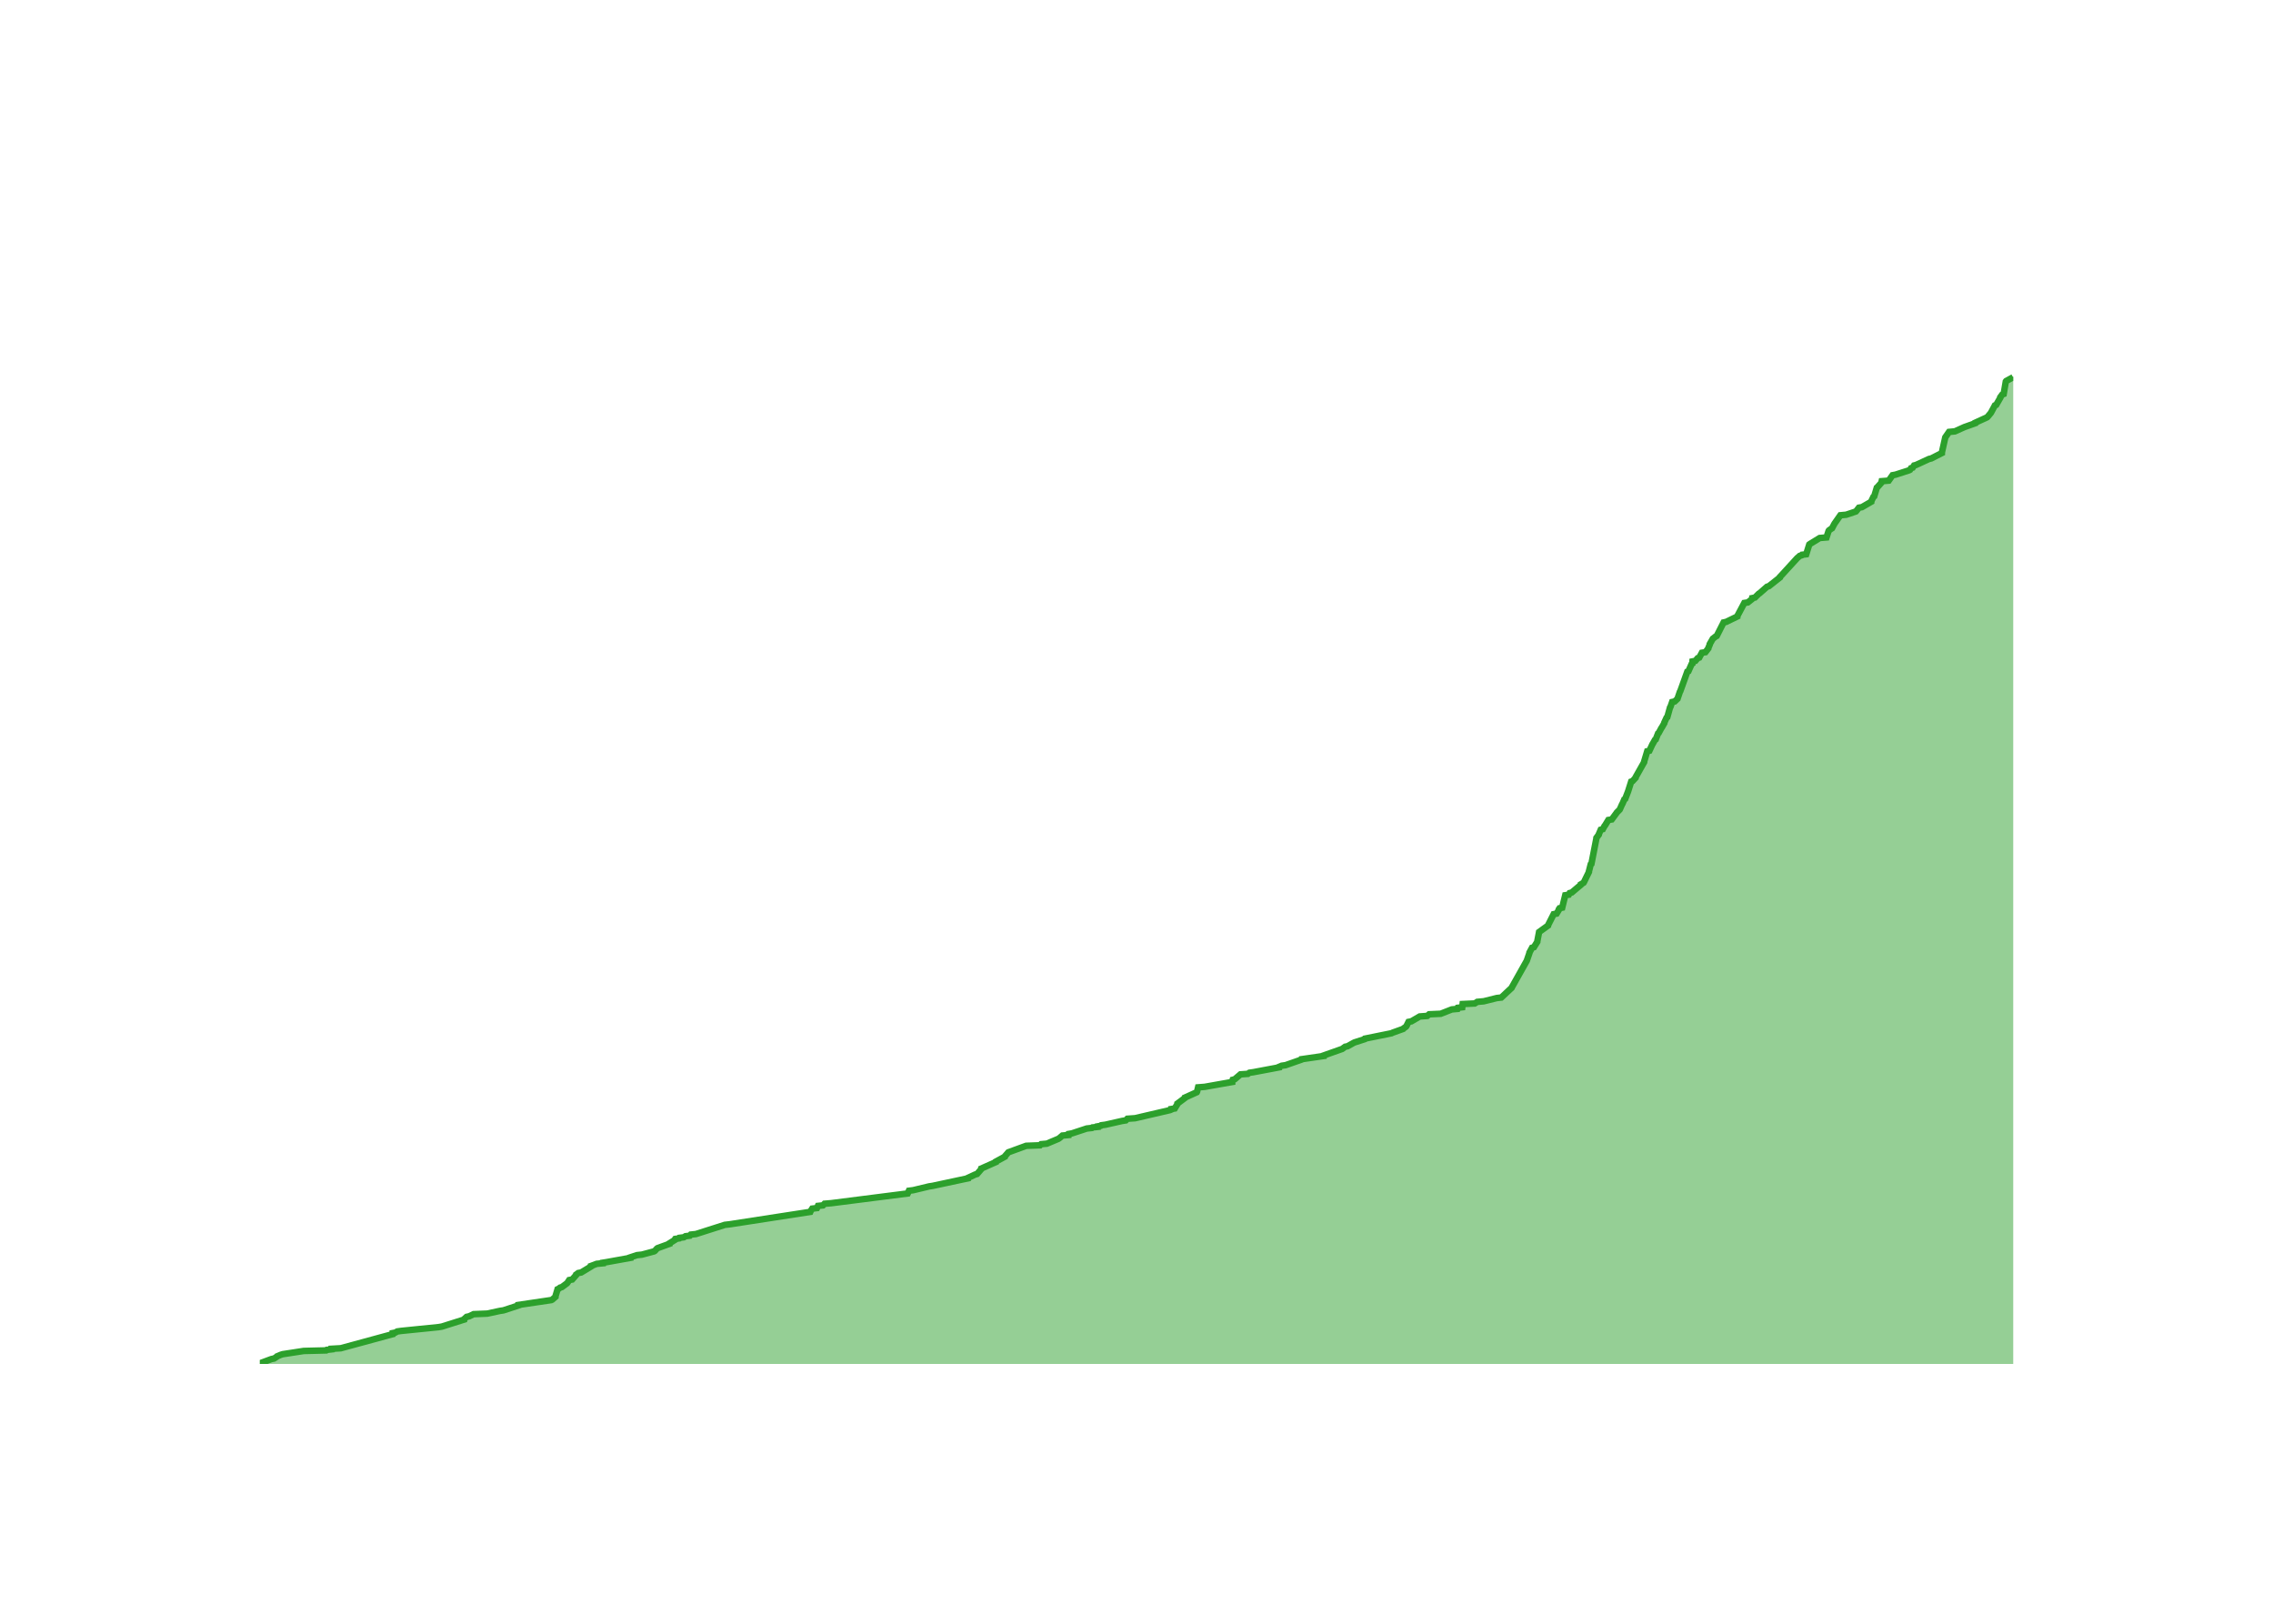
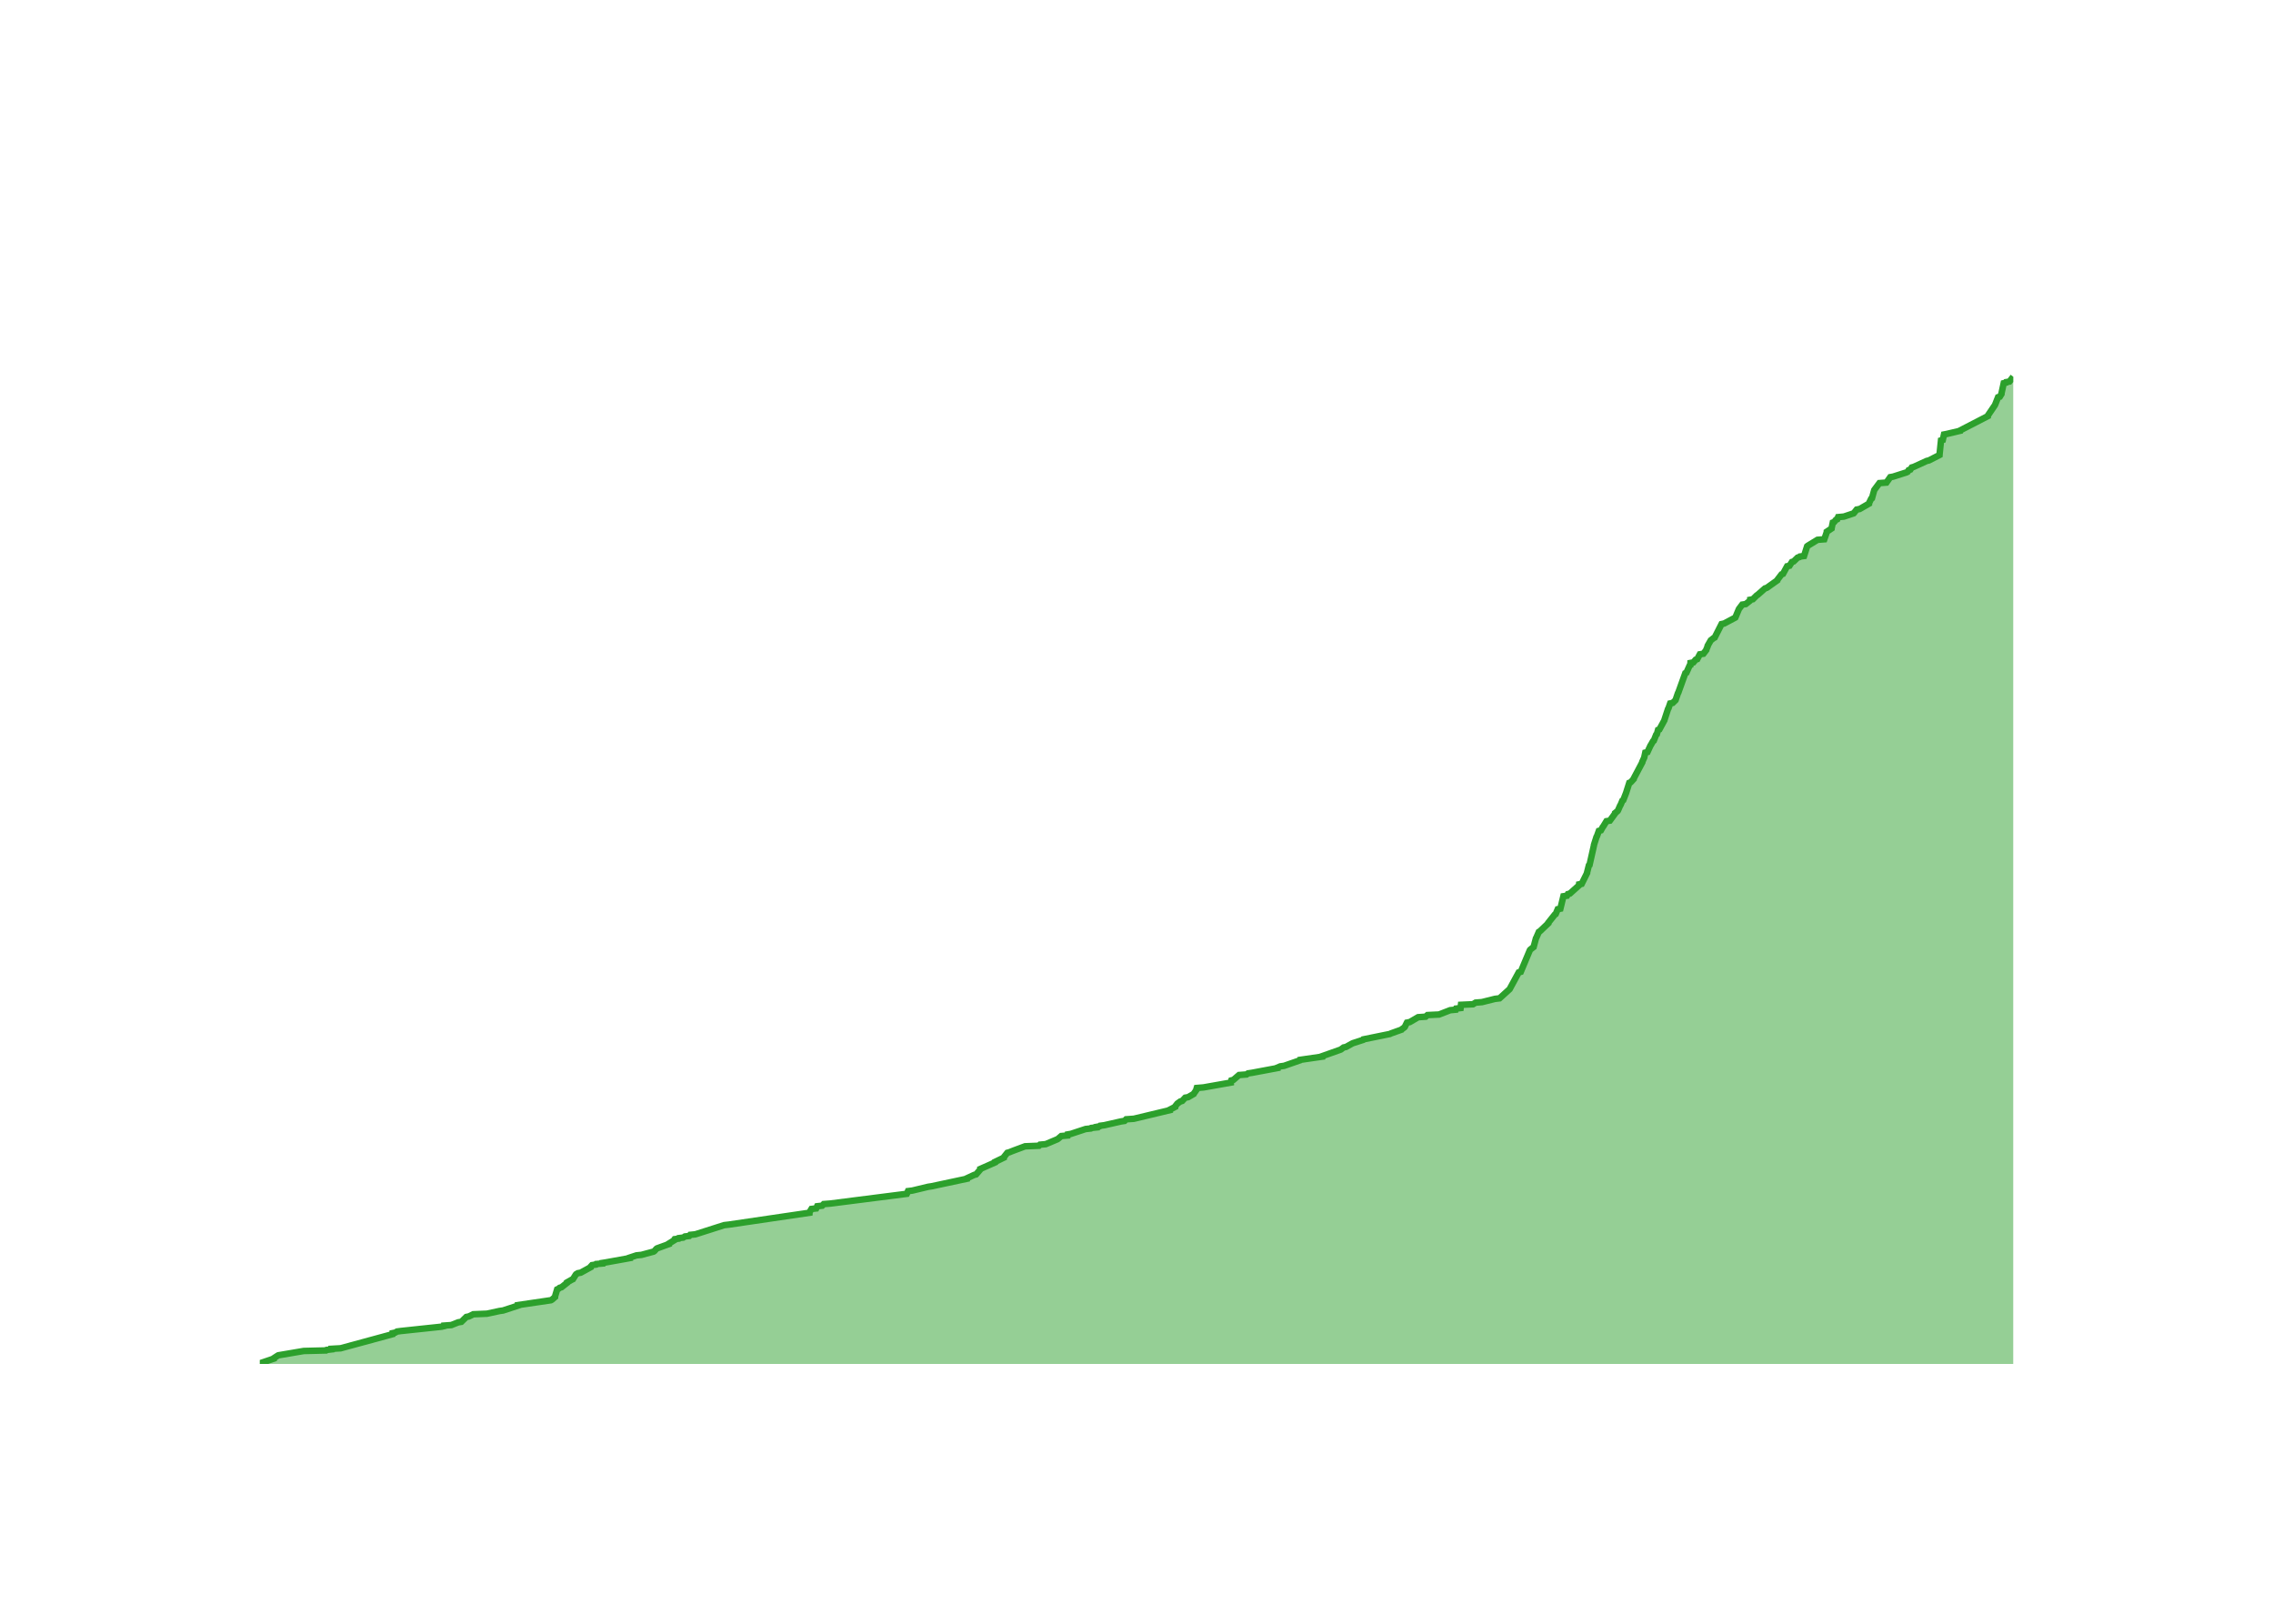
<svg xmlns="http://www.w3.org/2000/svg" class="main-svg" width="700" height="500" style="" viewBox="0 0 700 500">
  <rect x="0" y="0" width="700" height="500" style="fill: rgb(0, 0, 0); fill-opacity: 0;" />
-   <defs id="defs-c995f9">
+   <defs id="defs-c346c4">
    <g class="clips">
-       <clipPath id="clipc995f9xyplot" class="plotclip">
+       <clipPath id="clipc346c4xyplot" class="plotclip">
        <rect width="540" height="320" />
      </clipPath>
-       <clipPath class="axesclip" id="clipc995f9x">
+       <clipPath class="axesclip" id="clipc346c4x">
        <rect x="80" y="0" width="540" height="500" />
      </clipPath>
-       <clipPath class="axesclip" id="clipc995f9y">
+       <clipPath class="axesclip" id="clipc346c4y">
        <rect x="0" y="100" width="700" height="320" />
      </clipPath>
-       <clipPath class="axesclip" id="clipc995f9xy">
+       <clipPath class="axesclip" id="clipc346c4xy">
        <rect x="80" y="100" width="540" height="320" />
      </clipPath>
    </g>
    <g class="gradients" />
    <g class="patterns" />
  </defs>
  <g class="bglayer">
    <rect class="bg" x="80" y="100" width="540" height="320" style="fill: rgb(0, 0, 0); fill-opacity: 0; stroke-width: 0;" />
  </g>
  <g class="layer-below">
    <g class="imagelayer" />
    <g class="shapelayer" />
  </g>
  <g class="cartesianlayer">
    <g class="subplot xy">
      <g class="layer-subplot">
        <g class="shapelayer" />
        <g class="imagelayer" />
      </g>
      <g class="minor-gridlayer">
        <g class="x" />
        <g class="y" />
      </g>
      <g class="gridlayer">
        <g class="x">
-           <path class="xgrid crisp" transform="translate(95.85,0)" d="M0,100v320" style="stroke: rgb(255, 255, 255); stroke-opacity: 1; stroke-width: 1px;" />
-           <path class="xgrid crisp" transform="translate(192.87,0)" d="M0,100v320" style="stroke: rgb(255, 255, 255); stroke-opacity: 1; stroke-width: 1px;" />
-           <path class="xgrid crisp" transform="translate(289.77,0)" d="M0,100v320" style="stroke: rgb(255, 255, 255); stroke-opacity: 1; stroke-width: 1px;" />
-           <path class="xgrid crisp" transform="translate(386.8,0)" d="M0,100v320" style="stroke: rgb(255, 255, 255); stroke-opacity: 1; stroke-width: 1px;" />
-           <path class="xgrid crisp" transform="translate(483.69,0)" d="M0,100v320" style="stroke: rgb(255, 255, 255); stroke-opacity: 1; stroke-width: 1px;" />
-           <path class="xgrid crisp" transform="translate(580.72,0)" d="M0,100v320" style="stroke: rgb(255, 255, 255); stroke-opacity: 1; stroke-width: 1px;" />
+           <path class="xgrid crisp" transform="translate(95.82,0)" d="M0,100v320" style="stroke: rgb(255, 255, 255); stroke-opacity: 1; stroke-width: 1px;" />
+           <path class="xgrid crisp" transform="translate(192.72,0)" d="M0,100v320" style="stroke: rgb(255, 255, 255); stroke-opacity: 1; stroke-width: 1px;" />
+           <path class="xgrid crisp" transform="translate(289.47,0)" d="M0,100v320" style="stroke: rgb(255, 255, 255); stroke-opacity: 1; stroke-width: 1px;" />
+           <path class="xgrid crisp" transform="translate(386.37,0)" d="M0,100v320" style="stroke: rgb(255, 255, 255); stroke-opacity: 1; stroke-width: 1px;" />
+           <path class="xgrid crisp" transform="translate(483.12,0)" d="M0,100v320" style="stroke: rgb(255, 255, 255); stroke-opacity: 1; stroke-width: 1px;" />
+           <path class="xgrid crisp" transform="translate(580.02,0)" d="M0,100v320" style="stroke: rgb(255, 255, 255); stroke-opacity: 1; stroke-width: 1px;" />
        </g>
        <g class="y">
-           <path class="ygrid crisp" transform="translate(0,336.67)" d="M80,0h540" style="stroke: rgb(255, 255, 255); stroke-opacity: 1; stroke-width: 1px;" />
-           <path class="ygrid crisp" transform="translate(0,253.33)" d="M80,0h540" style="stroke: rgb(255, 255, 255); stroke-opacity: 1; stroke-width: 1px;" />
-           <path class="ygrid crisp" transform="translate(0,170)" d="M80,0h540" style="stroke: rgb(255, 255, 255); stroke-opacity: 1; stroke-width: 1px;" />
+           <path class="ygrid crisp" transform="translate(0,336.85)" d="M80,0h540" style="stroke: rgb(255, 255, 255); stroke-opacity: 1; stroke-width: 1px;" />
+           <path class="ygrid crisp" transform="translate(0,253.7)" d="M80,0h540" style="stroke: rgb(255, 255, 255); stroke-opacity: 1; stroke-width: 1px;" />
+           <path class="ygrid crisp" transform="translate(0,170.55)" d="M80,0h540" style="stroke: rgb(255, 255, 255); stroke-opacity: 1; stroke-width: 1px;" />
        </g>
      </g>
      <g class="zerolinelayer">
        <path class="yzl zl crisp" transform="translate(0,420)" d="M80,0h540" style="stroke: rgb(255, 255, 255); stroke-opacity: 1; stroke-width: 2px;" />
      </g>
      <g class="layer-between">
        <g class="shapelayer" />
        <g class="imagelayer" />
      </g>
      <path class="xlines-below" />
      <path class="ylines-below" />
      <g class="overlines-below" />
      <g class="xaxislayer-below" />
      <g class="yaxislayer-below" />
      <g class="overaxes-below" />
      <g class="overplot">
-         <g class="xy" transform="translate(80,100)" clip-path="url(#clipc995f9xyplot)">
+         <g class="xy" transform="translate(80,100)" clip-path="url(#clipc346c4xyplot)">
          <g class="scatterlayer mlayer">
-             <g class="trace scatter traced45b4d" style="stroke-miterlimit: 2;">
+             <g class="trace scatter trace41d10d" style="stroke-miterlimit: 2;">
              <g class="fills">
                <g>
-                   <path class="js-fill" d="M540,320L0,320L0,319.83L3.58,318.5L4.39,318.33L5.17,317.83L5.3,317.67L6.5,317.17L7.04,317L13.54,316L20.44,315.83L20.62,315.67L22.13,315.5L22.13,315.33L24.93,315.17L40.89,310.83L40.9,310.67L40.91,310.5L41.79,310.33L42.33,310L43.52,309.83L55.02,308.67L56.06,308.5L62.94,306.33L62.96,306.17L63.7,305.5L64.49,305.33L65.84,304.67L70.06,304.5L73.92,303.67L75.04,303.5L79.63,302L79.64,301.83L89.78,300.33L90.1,300.17L91.06,299.33L91.06,299.17L91.71,297L92.09,296.83L92.49,296.5L93.04,296.33L94.61,295.17L94.75,295L95.3,294.17L96.21,294L97.39,292.67L97.42,292.5L98.09,292L98.99,291.83L102.01,290L102.01,289.83L103.78,289.17L105.65,289L105.66,288.83L106.69,288.67L114.13,287.33L114.13,287.17L116.16,286.5L117.71,286.33L121.44,285.33L121.7,285.17L122.29,284.5L122.53,284.33L126.19,283L126.2,282.83L127.81,281.83L127.82,281.67L127.94,281.5L129.14,281.33L129.24,281.17L130.59,281L131.1,280.67L132.45,280.5L132.73,280.17L134.32,280L143.21,277.17L144.7,277L169.53,273.17L169.6,273L170.14,272.17L171.59,272L171.9,271.33L173.45,271.17L173.92,270.67L175.98,270.5L199.54,267.5L199.62,267.33L199.91,266.67L201.23,266.5L206.12,265.33L207.18,265.17L218.13,262.83L218.16,262.67L220.32,261.67L220.91,261.5L222.2,260L222.21,259.83L226.7,257.83L226.72,257.67L229.48,256.17L229.52,256L230.39,255L230.54,254.83L236.02,252.83L240.29,252.67L240.62,252.33L242.39,252.17L245.95,250.67L246.21,250.5L247.18,249.67L249.11,249.5L249.17,249.17L250.13,249L254.69,247.5L256.27,247.33L256.45,247.17L258.08,247L258.09,246.83L258.98,246.67L259.16,246.5L260.44,246.33L265.58,245.17L266.7,245L267.18,244.5L269.57,244.33L280.33,241.83L280.7,241.67L280.71,241.5L281.78,241.33L282.59,240L282.6,239.83L284.83,238.17L284.87,238L288.56,236.33L288.65,236.17L288.97,234.83L291.01,234.67L299.47,233.17L299.47,233L299.63,232.5L300.26,232.33L302.02,230.83L304.31,230.67L304.78,230.33L305.94,230.17L313.92,228.67L313.94,228.5L314.72,228.17L315.9,228L320.68,226.33L320.76,226.17L327.66,225.17L327.67,225L332.85,223.17L333.34,223L334.24,222.33L335,222.17L336.79,221.17L337.13,221L340.24,220L340.34,219.83L348.53,218.17L348.86,218L352.12,216.83L352.26,216.67L352.95,216.17L353.11,216L353.78,214.67L354.66,214.5L357.23,213L359.54,212.83L360.12,212.33L363.68,212.17L367.11,210.83L368.84,210.67L368.97,210.33L370.32,210.17L370.44,209.17L374.16,209L374.95,208.5L376.92,208.33L380.94,207.33L382.34,207.17L385.54,204.17L385.61,204L390.2,195.83L390.25,195.67L391,193.5L391.01,193.33L391.82,191.83L392.39,191.67L393.43,190L393.44,189.83L393.95,187.17L393.98,187L396.75,185L396.78,184.83L398.47,181.5L399.37,181.33L400.07,180.17L400.07,180L400.29,179.67L401.1,179.5L402.04,175.67L403.13,175.5L403.41,175L404.03,174.83L406.8,172.5L406.82,172.33L407.67,171.83L407.78,171.67L409.33,168.5L409.33,168.33L409.88,166.17L410.1,166L411.63,158.17L411.64,158L412.38,157L412.4,156.83L412.97,155.5L413.6,155.33L414.15,154.33L414.3,154.17L415.32,152.5L416.36,152.33L417.84,150.33L417.94,150.17L418.78,149.33L418.87,149.17L419.54,147.67L419.66,147.5L420.22,146.17L420.5,146L421.34,143.83L421.4,143.67L422.35,140.67L422.78,140.5L423.7,139.5L423.71,139.33L426.34,134.67L426.34,134.5L427.29,131.33L427.96,131.17L428.89,129.17L429.01,129L429.66,127.83L429.91,127.67L430.63,125.83L430.84,125.67L431.65,124.17L431.79,124L432.55,122.67L432.55,122.5L433.24,121L433.47,120.83L434.31,117.83L434.44,117.67L434.96,116.17L435.74,116L436.62,115.17L436.67,115L437.35,113L437.47,112.83L439.63,106.83L439.98,106.67L440.95,104.5L441.19,104.33L441.23,103.67L442.11,103.5L442.82,102.67L443.3,102.5L444.12,101L445.2,100.83L446.1,99.67L446.12,99.5L446.54,98.5L446.54,98.33L447.49,96.67L447.73,96.5L448.35,96L448.69,95.83L450.8,91.67L451.6,91.5L455.04,89.83L455.05,89.67L457.18,85.67L458.27,85.5L459.53,84.5L459.63,84.33L459.64,84.17L460.46,84L461.64,82.83L461.91,82.67L464.19,80.67L464.75,80.5L468.13,77.83L468.14,77.67L468.93,76.83L469.07,76.67L473.49,71.83L473.7,71.67L474.26,71.17L474.83,71L474.97,70.83L476.25,70.67L477.19,67.67L477.41,67.5L480.4,65.67L482.49,65.5L483.14,63.5L483.25,63.33L483.94,62.83L484.2,62.67L484.91,61.33L485.01,61.17L486.76,58.67L488.55,58.5L491.54,57.5L491.69,57.33L492.48,56.33L493.4,56.17L496.28,54.5L496.29,54.33L496.94,53L497.19,52.83L497.99,50.17L498.19,50L499.23,48.83L499.37,48.67L499.49,48.17L501.65,48L502.84,46.33L503.73,46.17L507.9,44.83L508.21,44.67L508.52,44.17L509.04,44L509.47,43.33L510.08,43.17L514.07,41.33L514.76,41.17L518.03,39.5L518.03,39.33L519.04,34.83L519.08,34.67L520.24,33L522.04,32.83L524.99,31.5L525.49,31.33L528.28,30.33L528.3,30.17L531.95,28.5L532.12,28.33L533.09,27.17L533.19,27L534.36,24.83L534.76,24.67L536.01,22.5L536.01,22.33L536.62,21.5L537.06,21.33L537.71,17.5L537.83,17.33L539.94,16.17L540,16" style="fill: rgb(44, 160, 44); fill-opacity: 0.5; stroke-width: 0;" />
+                   <path class="js-fill" d="M540,320L0,320L0,319.83L4.38,318.34L4.41,318.17L5.42,317.51L5.71,317.34L13.52,316.01L20.41,315.84L20.6,315.68L22.1,315.51L22.1,315.34L24.89,315.18L40.83,310.85L40.84,310.69L40.86,310.52L41.73,310.35L42.27,310.02L43.45,309.86L55.98,308.53L56.7,308.36L56.73,308.19L58.99,308.03L61.11,307.19L62.07,307.03L63.61,305.53L64.4,305.37L65.74,304.7L69.96,304.53L73.81,303.7L74.93,303.54L79.52,302.04L79.52,301.87L89.65,300.38L89.97,300.21L90.93,299.38L90.93,299.21L91.58,297.05L91.96,296.88L92.36,296.55L92.91,296.39L94.61,295.05L94.62,294.89L96.08,294.06L96.45,293.89L97.28,292.56L97.41,292.39L97.95,292.06L98.85,291.89L101.87,290.23L101.87,290.07L102.33,289.57L103.52,289.4L103.64,289.23L105.5,289.07L105.51,288.9L106.54,288.74L113.97,287.4L113.97,287.24L116,286.57L117.55,286.41L121.27,285.41L121.53,285.24L122.12,284.58L122.35,284.41L126.01,283.08L126.02,282.91L127.63,281.92L127.64,281.75L127.76,281.58L128.96,281.42L129.06,281.25L130.41,281.09L130.92,280.75L132.26,280.59L132.54,280.25L134.13,280.09L143.01,277.26L144.49,277.09L169.29,273.44L169.3,273.27L169.91,272.27L171.35,272.11L171.66,271.44L173.2,271.27L173.67,270.77L175.73,270.61L199.26,267.61L199.34,267.45L199.63,266.78L200.95,266.62L205.83,265.45L206.89,265.29L217.82,262.96L217.85,262.79L220.01,261.79L220.6,261.63L221.89,260.13L221.89,259.96L226.39,257.97L226.4,257.8L229.15,256.47L229.16,256.31L230.22,254.98L230.86,254.81L231.67,254.48L232.11,254.31L235.68,252.98L239.96,252.81L240.28,252.48L242.05,252.32L245.61,250.82L245.87,250.65L246.84,249.82L248.76,249.65L248.82,249.32L249.78,249.16L254.33,247.66L255.91,247.49L256.09,247.33L257.72,247.16L257.72,246.99L258.62,246.83L258.79,246.66L260.08,246.49L265.21,245.33L266.33,245.16L266.81,244.67L269.19,244.5L280.3,241.84L280.31,241.67L281.91,240.84L281.92,240.67L282.58,239.84L282.79,239.68L283.49,239.18L284.07,239.01L285.01,238.01L285.9,237.85L287.62,236.85L287.7,236.68L288.41,235.68L288.41,235.52L288.56,235.02L290.61,234.85L299.05,233.36L299.05,233.19L299.21,232.69L299.84,232.53L301.59,231.03L303.89,230.86L304.35,230.53L305.51,230.36L313.48,228.87L313.5,228.7L314.28,228.37L315.46,228.2L320.23,226.54L320.31,226.37L327.2,225.37L327.21,225.21L332.38,223.38L332.87,223.21L333.77,222.55L334.54,222.38L336.32,221.38L336.66,221.22L339.76,220.22L339.87,220.05L348.04,218.39L348.37,218.22L351.63,217.06L351.76,216.89L352.46,216.39L352.62,216.23L353.28,214.9L354.16,214.73L356.73,213.23L359.04,213.07L359.61,212.57L363.17,212.4L366.6,211.07L368.32,210.91L368.45,210.57L369.81,210.41L369.93,209.41L373.63,209.24L374.43,208.74L376.4,208.58L380.4,207.58L381.81,207.41L384.91,204.59L385,204.42L387.71,199.43L388.34,199.26L391.13,192.61L391.24,192.45L392.06,191.78L392.3,191.61L393.01,188.95L393.11,188.79L393.91,186.96L394.21,186.79L396.83,184.3L396.83,184.13L398.81,181.64L399.09,181.47L399.73,179.97L400.54,179.81L401.47,175.98L402.57,175.82L402.85,175.32L403.47,175.15L406.25,172.66L406.28,172.49L406.3,172.32L407.1,172.16L408.76,168.83L408.76,168.67L409.31,166.5L409.52,166.34L410.87,160.35L410.88,160.18L411.67,157.69L411.79,157.52L412.39,155.86L413.02,155.69L413.57,154.7L413.72,154.53L414.74,152.87L415.78,152.7L417.36,150.54L417.38,150.37L418.19,149.71L418.29,149.54L418.95,148.04L419.07,147.88L419.63,146.55L419.91,146.38L420.75,144.22L420.81,144.05L421.76,141.06L422.18,140.89L423.11,139.89L423.12,139.73L425.77,134.74L425.77,134.57L426.38,133.24L426.4,133.08L426.69,131.75L427.36,131.58L428.28,129.58L428.4,129.42L429.06,128.25L429.3,128.09L430.03,126.26L430.24,126.09L430.62,124.76L431.04,124.6L432.58,121.77L432.61,121.6L433.7,118.28L433.83,118.11L434.35,116.61L435.13,116.45L436,115.61L436.06,115.45L436.74,113.45L436.85,113.29L439.01,107.3L439.36,107.13L440.33,104.97L440.58,104.81L440.61,104.14L441.5,103.97L442.2,103.14L442.68,102.98L443.49,101.48L444.58,101.31L445.47,100.15L445.5,99.98L445.91,98.98L445.91,98.82L446.86,97.16L447.1,96.99L447.72,96.49L448.06,96.32L450.17,92.17L450.97,92L454.41,90.17L454.49,90L455.46,87.68L455.54,87.51L456.54,86.18L457.63,86.01L458.88,85.02L458.98,84.85L458.99,84.68L459.82,84.52L461,83.35L461.27,83.19L463.54,81.19L464.09,81.02L467.35,78.7L467.38,78.53L468.65,76.87L469.1,76.7L470.37,74.37L471.1,74.21L471.86,73.04L472.38,72.88L473.59,71.71L474.16,71.54L474.31,71.38L475.58,71.21L476.53,68.22L476.74,68.05L479.73,66.22L481.82,66.06L482.57,63.89L482.58,63.73L484.07,62.73L484.09,62.56L484.44,60.9L484.85,60.74L485.39,60.07L485.8,59.9L486.07,59.24L487.86,59.07L490.85,58.07L491,57.91L491.79,56.91L492.71,56.74L495.59,55.08L495.6,54.91L496.25,53.58L496.5,53.42L497.19,50.92L497.3,50.76L498.79,48.76L500.95,48.6L502.13,46.93L503.02,46.77L507.19,45.44L507.49,45.27L507.8,44.77L508.33,44.6L508.76,43.94L509.36,43.77L513.35,41.94L514.04,41.78L517.3,40.11L517.31,39.95L517.76,35.62L518.31,35.46L518.68,33.79L519.51,33.63L523.74,32.63L523.81,32.46L532.17,28.14L532.18,27.97L534.32,24.81L534.41,24.65L535.33,22.32L535.87,22.15L536.38,21.32L536.38,21.16L537.07,18L537.78,17.83L537.86,17.66L538.83,17.5L540,16" style="fill: rgb(44, 160, 44); fill-opacity: 0.5; stroke-width: 0;" />
                </g>
              </g>
              <g class="errorbars" />
              <g class="lines">
-                 <path class="js-line" d="M0,319.83L3.58,318.5L4.39,318.33L5.17,317.83L5.3,317.67L6.5,317.17L7.04,317L13.54,316L20.44,315.83L20.62,315.67L22.13,315.5L22.13,315.33L24.93,315.17L40.89,310.83L40.9,310.67L40.91,310.5L41.79,310.33L42.33,310L43.52,309.83L55.02,308.67L56.06,308.5L62.94,306.33L62.96,306.17L63.7,305.5L64.49,305.33L65.84,304.67L70.06,304.5L73.92,303.67L75.04,303.5L79.63,302L79.64,301.83L89.78,300.33L90.1,300.17L91.06,299.33L91.06,299.17L91.71,297L92.09,296.83L92.49,296.5L93.04,296.33L94.61,295.17L94.75,295L95.3,294.17L96.21,294L97.39,292.67L97.42,292.5L98.09,292L98.99,291.83L102.01,290L102.01,289.83L103.78,289.17L105.65,289L105.66,288.83L106.69,288.67L114.13,287.33L114.13,287.17L116.16,286.5L117.71,286.33L121.44,285.33L121.7,285.17L122.29,284.5L122.53,284.33L126.19,283L126.2,282.83L127.81,281.83L127.82,281.67L127.94,281.5L129.14,281.33L129.24,281.17L130.59,281L131.1,280.67L132.45,280.5L132.73,280.17L134.32,280L143.21,277.17L144.7,277L169.53,273.17L169.6,273L170.14,272.17L171.59,272L171.9,271.33L173.45,271.17L173.92,270.67L175.98,270.5L199.54,267.5L199.62,267.33L199.91,266.67L201.23,266.5L206.12,265.33L207.18,265.17L218.13,262.83L218.16,262.67L220.32,261.67L220.91,261.5L222.2,260L222.21,259.83L226.7,257.83L226.72,257.67L229.48,256.17L229.52,256L230.39,255L230.54,254.83L236.02,252.83L240.29,252.67L240.62,252.33L242.39,252.17L245.95,250.67L246.21,250.5L247.18,249.67L249.11,249.5L249.17,249.17L250.13,249L254.69,247.5L256.27,247.33L256.45,247.17L258.08,247L258.09,246.83L258.98,246.67L259.16,246.5L260.44,246.33L265.58,245.17L266.7,245L267.18,244.5L269.57,244.33L280.33,241.83L280.7,241.67L280.71,241.5L281.78,241.33L282.59,240L282.6,239.83L284.83,238.17L284.87,238L288.56,236.33L288.65,236.17L288.97,234.83L291.01,234.67L299.47,233.17L299.47,233L299.63,232.5L300.26,232.33L302.02,230.83L304.31,230.67L304.78,230.33L305.94,230.17L313.92,228.67L313.94,228.5L314.72,228.17L315.9,228L320.68,226.33L320.76,226.17L327.66,225.17L327.67,225L332.85,223.17L333.34,223L334.24,222.33L335,222.17L336.79,221.17L337.13,221L340.24,220L340.34,219.83L348.53,218.17L348.86,218L352.12,216.83L352.26,216.67L352.95,216.17L353.11,216L353.78,214.67L354.66,214.5L357.23,213L359.54,212.83L360.12,212.33L363.68,212.17L367.11,210.83L368.84,210.67L368.97,210.33L370.32,210.17L370.44,209.17L374.16,209L374.95,208.5L376.92,208.33L380.94,207.33L382.34,207.17L385.54,204.17L385.61,204L390.2,195.83L390.25,195.67L391,193.5L391.01,193.33L391.82,191.83L392.39,191.67L393.43,190L393.44,189.83L393.95,187.17L393.98,187L396.75,185L396.78,184.83L398.47,181.5L399.37,181.33L400.07,180.17L400.07,180L400.29,179.67L401.1,179.5L402.04,175.67L403.13,175.5L403.41,175L404.03,174.83L406.8,172.5L406.82,172.33L407.67,171.83L407.78,171.67L409.33,168.5L409.33,168.33L409.88,166.17L410.1,166L411.63,158.17L411.64,158L412.38,157L412.4,156.83L412.97,155.5L413.6,155.33L414.15,154.33L414.3,154.17L415.32,152.5L416.36,152.33L417.84,150.33L417.94,150.17L418.78,149.33L418.87,149.17L419.54,147.67L419.66,147.5L420.22,146.17L420.5,146L421.34,143.83L421.4,143.67L422.35,140.67L422.78,140.5L423.7,139.5L423.71,139.33L426.34,134.67L426.34,134.5L427.29,131.33L427.96,131.17L428.89,129.17L429.01,129L429.66,127.83L429.91,127.67L430.63,125.83L430.84,125.67L431.65,124.17L431.79,124L432.55,122.67L432.55,122.5L433.24,121L433.47,120.83L434.31,117.83L434.44,117.67L434.96,116.17L435.74,116L436.62,115.17L436.67,115L437.35,113L437.47,112.83L439.63,106.83L439.98,106.67L440.95,104.5L441.19,104.33L441.23,103.67L442.11,103.5L442.82,102.67L443.3,102.5L444.12,101L445.2,100.83L446.1,99.67L446.12,99.5L446.54,98.5L446.54,98.33L447.49,96.67L447.73,96.5L448.35,96L448.69,95.83L450.8,91.67L451.6,91.5L455.04,89.83L455.05,89.67L457.18,85.67L458.27,85.5L459.53,84.5L459.63,84.33L459.64,84.17L460.46,84L461.64,82.83L461.91,82.67L464.19,80.67L464.75,80.5L468.13,77.83L468.14,77.67L468.93,76.83L469.07,76.67L473.49,71.83L473.7,71.67L474.26,71.17L474.83,71L474.97,70.83L476.25,70.67L477.19,67.67L477.41,67.5L480.4,65.67L482.49,65.5L483.14,63.5L483.25,63.33L483.94,62.83L484.2,62.67L484.91,61.33L485.01,61.17L486.76,58.67L488.55,58.5L491.54,57.5L491.69,57.33L492.48,56.33L493.4,56.17L496.28,54.5L496.29,54.33L496.94,53L497.19,52.83L497.99,50.17L498.19,50L499.23,48.83L499.37,48.67L499.49,48.17L501.65,48L502.84,46.33L503.73,46.17L507.9,44.83L508.21,44.67L508.52,44.17L509.04,44L509.47,43.33L510.08,43.17L514.07,41.33L514.76,41.17L518.03,39.5L518.03,39.33L519.04,34.83L519.08,34.67L520.24,33L522.04,32.83L524.99,31.5L525.49,31.33L528.28,30.33L528.3,30.17L531.95,28.5L532.12,28.33L533.09,27.17L533.19,27L534.36,24.83L534.76,24.67L536.01,22.5L536.01,22.33L536.62,21.5L537.06,21.33L537.71,17.5L537.83,17.33L539.94,16.17L540,16" style="vector-effect: none; fill: none; stroke: rgb(44, 160, 44); stroke-opacity: 1; stroke-width: 2px; opacity: 1;" />
+                 <path class="js-line" d="M0,319.83L4.38,318.34L4.41,318.17L5.42,317.51L5.71,317.34L13.52,316.01L20.41,315.84L20.6,315.68L22.1,315.51L22.1,315.34L24.89,315.18L40.83,310.85L40.84,310.69L40.86,310.52L41.73,310.35L42.27,310.02L43.45,309.86L55.98,308.53L56.7,308.36L56.73,308.19L58.99,308.03L61.11,307.19L62.07,307.03L63.61,305.53L64.4,305.37L65.74,304.7L69.96,304.53L73.81,303.7L74.93,303.54L79.52,302.04L79.52,301.87L89.65,300.38L89.97,300.21L90.93,299.38L90.93,299.21L91.58,297.05L91.96,296.88L92.36,296.55L92.91,296.39L94.61,295.05L94.62,294.89L96.08,294.06L96.45,293.89L97.28,292.56L97.41,292.39L97.95,292.06L98.85,291.89L101.87,290.23L101.87,290.07L102.33,289.57L103.52,289.4L103.64,289.23L105.5,289.07L105.51,288.9L106.54,288.74L113.97,287.4L113.97,287.24L116,286.57L117.55,286.41L121.27,285.41L121.53,285.24L122.12,284.58L122.35,284.41L126.01,283.08L126.02,282.91L127.63,281.92L127.64,281.75L127.76,281.58L128.96,281.42L129.06,281.25L130.41,281.09L130.92,280.75L132.26,280.59L132.54,280.25L134.13,280.09L143.01,277.26L144.49,277.09L169.29,273.44L169.3,273.27L169.91,272.27L171.35,272.11L171.66,271.44L173.2,271.27L173.67,270.77L175.73,270.61L199.26,267.61L199.34,267.45L199.63,266.78L200.95,266.62L205.83,265.45L206.89,265.29L217.82,262.96L217.85,262.79L220.01,261.79L220.6,261.63L221.89,260.13L221.89,259.96L226.39,257.97L226.4,257.8L229.15,256.47L229.16,256.31L230.22,254.98L230.86,254.81L231.67,254.48L232.11,254.31L235.68,252.98L239.96,252.81L240.28,252.48L242.05,252.32L245.61,250.82L245.87,250.65L246.84,249.82L248.76,249.65L248.82,249.32L249.78,249.16L254.33,247.66L255.91,247.49L256.09,247.33L257.72,247.16L257.72,246.99L258.62,246.83L258.79,246.66L260.08,246.49L265.21,245.33L266.33,245.16L266.81,244.67L269.19,244.5L280.3,241.84L280.31,241.67L281.91,240.84L281.92,240.67L282.58,239.84L282.79,239.68L283.49,239.18L284.07,239.01L285.01,238.01L285.9,237.85L287.62,236.85L287.7,236.68L288.41,235.68L288.41,235.52L288.56,235.02L290.61,234.85L299.05,233.36L299.05,233.19L299.21,232.69L299.84,232.53L301.59,231.03L303.89,230.86L304.35,230.53L305.51,230.36L313.48,228.87L313.5,228.7L314.28,228.37L315.46,228.2L320.23,226.54L320.31,226.37L327.2,225.37L327.21,225.21L332.38,223.38L332.87,223.21L333.77,222.55L334.54,222.38L336.32,221.38L336.66,221.22L339.76,220.22L339.87,220.05L348.04,218.39L348.37,218.22L351.63,217.06L351.76,216.89L352.46,216.39L352.62,216.23L353.28,214.9L354.16,214.73L356.73,213.23L359.04,213.07L359.61,212.57L363.17,212.4L366.6,211.07L368.32,210.91L368.45,210.57L369.81,210.41L369.93,209.41L373.63,209.24L374.43,208.74L376.4,208.58L380.4,207.58L381.81,207.41L384.91,204.59L385,204.42L387.71,199.43L388.34,199.26L391.13,192.61L391.24,192.45L392.06,191.78L392.3,191.61L393.01,188.95L393.11,188.79L393.91,186.96L394.21,186.79L396.83,184.3L396.83,184.13L398.81,181.64L399.09,181.47L399.73,179.97L400.54,179.81L401.47,175.98L402.57,175.82L402.85,175.32L403.47,175.15L406.25,172.66L406.28,172.49L406.3,172.32L407.1,172.16L408.76,168.83L408.76,168.67L409.31,166.5L409.52,166.34L410.87,160.35L410.88,160.18L411.67,157.69L411.79,157.52L412.39,155.86L413.02,155.69L413.57,154.7L413.72,154.53L414.74,152.87L415.78,152.7L417.36,150.54L417.38,150.37L418.19,149.71L418.29,149.54L418.95,148.04L419.07,147.88L419.63,146.55L419.91,146.38L420.75,144.22L420.81,144.05L421.76,141.06L422.18,140.89L423.11,139.89L423.12,139.73L425.77,134.74L425.77,134.57L426.38,133.24L426.4,133.08L426.69,131.75L427.36,131.58L428.28,129.58L428.4,129.42L429.06,128.25L429.3,128.09L430.03,126.26L430.24,126.09L430.62,124.76L431.04,124.6L432.58,121.77L432.61,121.6L433.7,118.28L433.83,118.11L434.35,116.61L435.13,116.45L436,115.61L436.06,115.45L436.74,113.45L436.85,113.29L439.01,107.3L439.36,107.13L440.33,104.97L440.58,104.81L440.61,104.14L441.5,103.97L442.2,103.14L442.68,102.98L443.49,101.48L444.58,101.31L445.47,100.15L445.5,99.98L445.91,98.98L445.91,98.82L446.86,97.16L447.1,96.99L447.72,96.49L448.06,96.32L450.17,92.17L450.97,92L454.41,90.17L454.49,90L455.46,87.68L455.54,87.51L456.54,86.18L457.63,86.01L458.88,85.02L458.98,84.85L458.99,84.68L459.82,84.52L461,83.35L461.27,83.19L463.54,81.19L464.09,81.02L467.35,78.7L467.38,78.53L468.65,76.87L469.1,76.7L470.37,74.37L471.1,74.21L471.86,73.04L472.38,72.88L473.59,71.71L474.16,71.54L474.31,71.38L475.58,71.21L476.53,68.22L476.74,68.05L479.73,66.22L481.82,66.06L482.57,63.89L482.58,63.73L484.07,62.73L484.09,62.56L484.44,60.9L484.85,60.74L485.39,60.07L485.8,59.9L486.07,59.24L487.86,59.07L490.85,58.07L491,57.91L491.79,56.91L492.71,56.74L495.59,55.08L495.6,54.91L496.25,53.58L496.5,53.42L497.19,50.92L497.3,50.76L498.79,48.76L500.95,48.6L502.13,46.93L503.02,46.77L507.19,45.44L507.49,45.27L507.8,44.77L508.33,44.6L508.76,43.94L509.36,43.77L513.35,41.94L514.04,41.78L517.3,40.11L517.31,39.95L517.76,35.62L518.31,35.46L518.68,33.79L519.51,33.63L523.74,32.63L523.81,32.46L532.17,28.14L532.18,27.97L534.32,24.81L534.41,24.65L535.33,22.32L535.87,22.15L536.38,21.32L536.38,21.16L537.07,18L537.78,17.83L537.86,17.66L538.83,17.5L540,16" style="vector-effect: none; fill: none; stroke: rgb(44, 160, 44); stroke-opacity: 1; stroke-width: 2px; opacity: 1;" />
              </g>
              <g class="points" />
              <g class="text" />
            </g>
          </g>
        </g>
      </g>
      <g class="zerolinelayer-above" />
      <path class="xlines-above crisp" d="M0,0" style="fill: none;" />
      <path class="ylines-above crisp" d="M0,0" style="fill: none;" />
      <g class="overlines-above" />
      <g class="xaxislayer-above">
        <g class="xtick">
-           <text text-anchor="middle" x="0" y="439" transform="translate(95.85,0)" style="font-family: 'Open Sans'; font-size: 18px; fill: rgb(255, 255, 255); fill-opacity: 1; white-space: pre;">2016</text>
+           <text text-anchor="middle" x="0" y="439" transform="translate(95.82,0)" style="font-family: 'Open Sans'; font-size: 18px; fill: rgb(255, 255, 255); fill-opacity: 1; white-space: pre;">2016</text>
        </g>
        <g class="xtick">
-           <text text-anchor="middle" x="0" y="439" style="font-family: 'Open Sans'; font-size: 18px; fill: rgb(255, 255, 255); fill-opacity: 1; white-space: pre;" transform="translate(192.87,0)">2018</text>
+           <text text-anchor="middle" x="0" y="439" style="font-family: 'Open Sans'; font-size: 18px; fill: rgb(255, 255, 255); fill-opacity: 1; white-space: pre;" transform="translate(192.72,0)">2018</text>
        </g>
        <g class="xtick">
-           <text text-anchor="middle" x="0" y="439" style="font-family: 'Open Sans'; font-size: 18px; fill: rgb(255, 255, 255); fill-opacity: 1; white-space: pre;" transform="translate(289.77,0)">2020</text>
+           <text text-anchor="middle" x="0" y="439" style="font-family: 'Open Sans'; font-size: 18px; fill: rgb(255, 255, 255); fill-opacity: 1; white-space: pre;" transform="translate(289.47,0)">2020</text>
        </g>
        <g class="xtick">
-           <text text-anchor="middle" x="0" y="439" style="font-family: 'Open Sans'; font-size: 18px; fill: rgb(255, 255, 255); fill-opacity: 1; white-space: pre;" transform="translate(386.8,0)">2022</text>
+           <text text-anchor="middle" x="0" y="439" style="font-family: 'Open Sans'; font-size: 18px; fill: rgb(255, 255, 255); fill-opacity: 1; white-space: pre;" transform="translate(386.37,0)">2022</text>
        </g>
        <g class="xtick">
-           <text text-anchor="middle" x="0" y="439" style="font-family: 'Open Sans'; font-size: 18px; fill: rgb(255, 255, 255); fill-opacity: 1; white-space: pre;" transform="translate(483.69,0)">2024</text>
+           <text text-anchor="middle" x="0" y="439" style="font-family: 'Open Sans'; font-size: 18px; fill: rgb(255, 255, 255); fill-opacity: 1; white-space: pre;" transform="translate(483.12,0)">2024</text>
        </g>
        <g class="xtick">
-           <text text-anchor="middle" x="0" y="439" style="font-family: 'Open Sans'; font-size: 18px; fill: rgb(255, 255, 255); fill-opacity: 1; white-space: pre;" transform="translate(580.72,0)">2026</text>
+           <text text-anchor="middle" x="0" y="439" style="font-family: 'Open Sans'; font-size: 18px; fill: rgb(255, 255, 255); fill-opacity: 1; white-space: pre;" transform="translate(580.02,0)">2026</text>
        </g>
      </g>
      <g class="yaxislayer-above">
        <g class="ytick">
          <text text-anchor="end" x="79" y="6.3" transform="translate(0,420)" style="font-family: 'Open Sans'; font-size: 18px; fill: rgb(255, 255, 255); fill-opacity: 1; white-space: pre;">0</text>
        </g>
        <g class="ytick">
-           <text text-anchor="end" x="79" y="6.3" style="font-family: 'Open Sans'; font-size: 18px; fill: rgb(255, 255, 255); fill-opacity: 1; white-space: pre;" transform="translate(0,336.67)">500</text>
+           <text text-anchor="end" x="79" y="6.3" style="font-family: 'Open Sans'; font-size: 18px; fill: rgb(255, 255, 255); fill-opacity: 1; white-space: pre;" transform="translate(0,336.85)">500</text>
        </g>
        <g class="ytick">
-           <text text-anchor="end" x="79" y="6.3" style="font-family: 'Open Sans'; font-size: 18px; fill: rgb(255, 255, 255); fill-opacity: 1; white-space: pre;" transform="translate(0,253.33)">1000</text>
+           <text text-anchor="end" x="79" y="6.3" style="font-family: 'Open Sans'; font-size: 18px; fill: rgb(255, 255, 255); fill-opacity: 1; white-space: pre;" transform="translate(0,253.7)">1000</text>
        </g>
        <g class="ytick">
-           <text text-anchor="end" x="79" y="6.3" style="font-family: 'Open Sans'; font-size: 18px; fill: rgb(255, 255, 255); fill-opacity: 1; white-space: pre;" transform="translate(0,170)">1500</text>
+           <text text-anchor="end" x="79" y="6.3" style="font-family: 'Open Sans'; font-size: 18px; fill: rgb(255, 255, 255); fill-opacity: 1; white-space: pre;" transform="translate(0,170.55)">1500</text>
        </g>
      </g>
      <g class="overaxes-above" />
    </g>
  </g>
  <g class="polarlayer" />
  <g class="smithlayer" />
  <g class="ternarylayer" />
  <g class="geolayer" />
  <g class="funnelarealayer" />
  <g class="pielayer" />
  <g class="iciclelayer" />
  <g class="treemaplayer" />
  <g class="sunburstlayer" />
  <g class="glimages" />
-   <defs id="topdefs-c995f9">
+   <defs id="topdefs-c346c4">
    <g class="clips" />
  </defs>
  <g class="layer-above">
    <g class="imagelayer" />
    <g class="shapelayer" />
  </g>
  <g class="infolayer">
    <g class="g-gtitle">
      <text class="gtitle" x="35" y="50" text-anchor="start" dy="0em" style="opacity: 1; font-family: 'Open Sans'; font-size: 25px; fill: rgb(255, 255, 255); fill-opacity: 1; white-space: pre;">MultiQC/MultiQC - Pull Requests Created Over Time</text>
    </g>
    <g class="g-xtitle">
      <text class="xtitle" x="350" y="472.9" text-anchor="middle" style="opacity: 1; font-family: 'Open Sans'; font-size: 22px; fill: rgb(255, 255, 255); fill-opacity: 1; white-space: pre;">Date</text>
    </g>
    <g class="g-ytitle">
      <text class="ytitle" transform="rotate(-90,20.8,260)" x="20.8" y="260" text-anchor="middle" style="opacity: 1; font-family: 'Open Sans'; font-size: 22px; fill: rgb(255, 255, 255); fill-opacity: 1; white-space: pre;">Cumulative PRs Created</text>
    </g>
  </g>
</svg>
